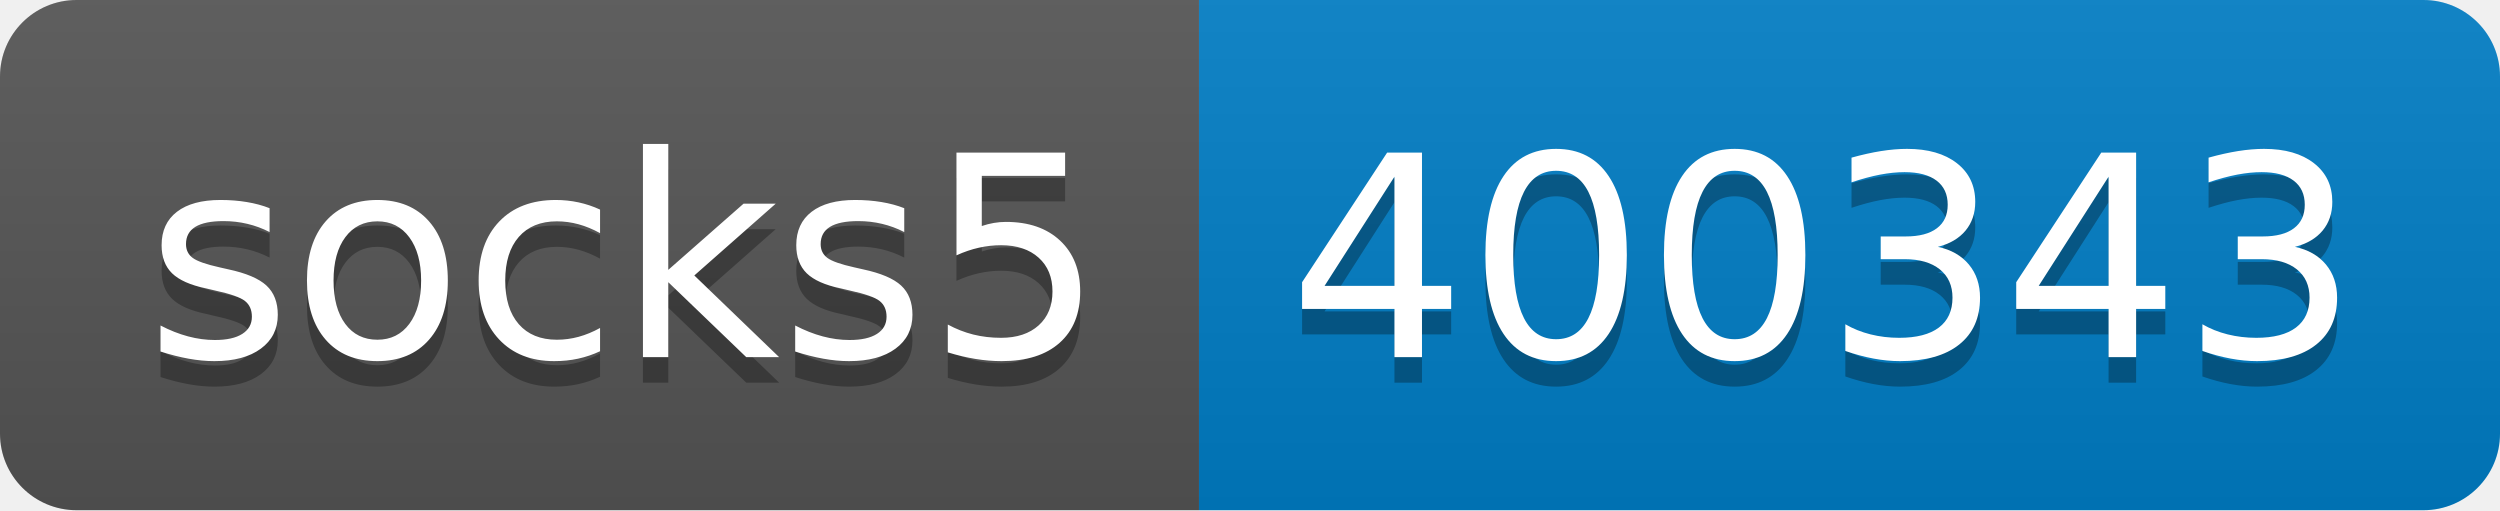
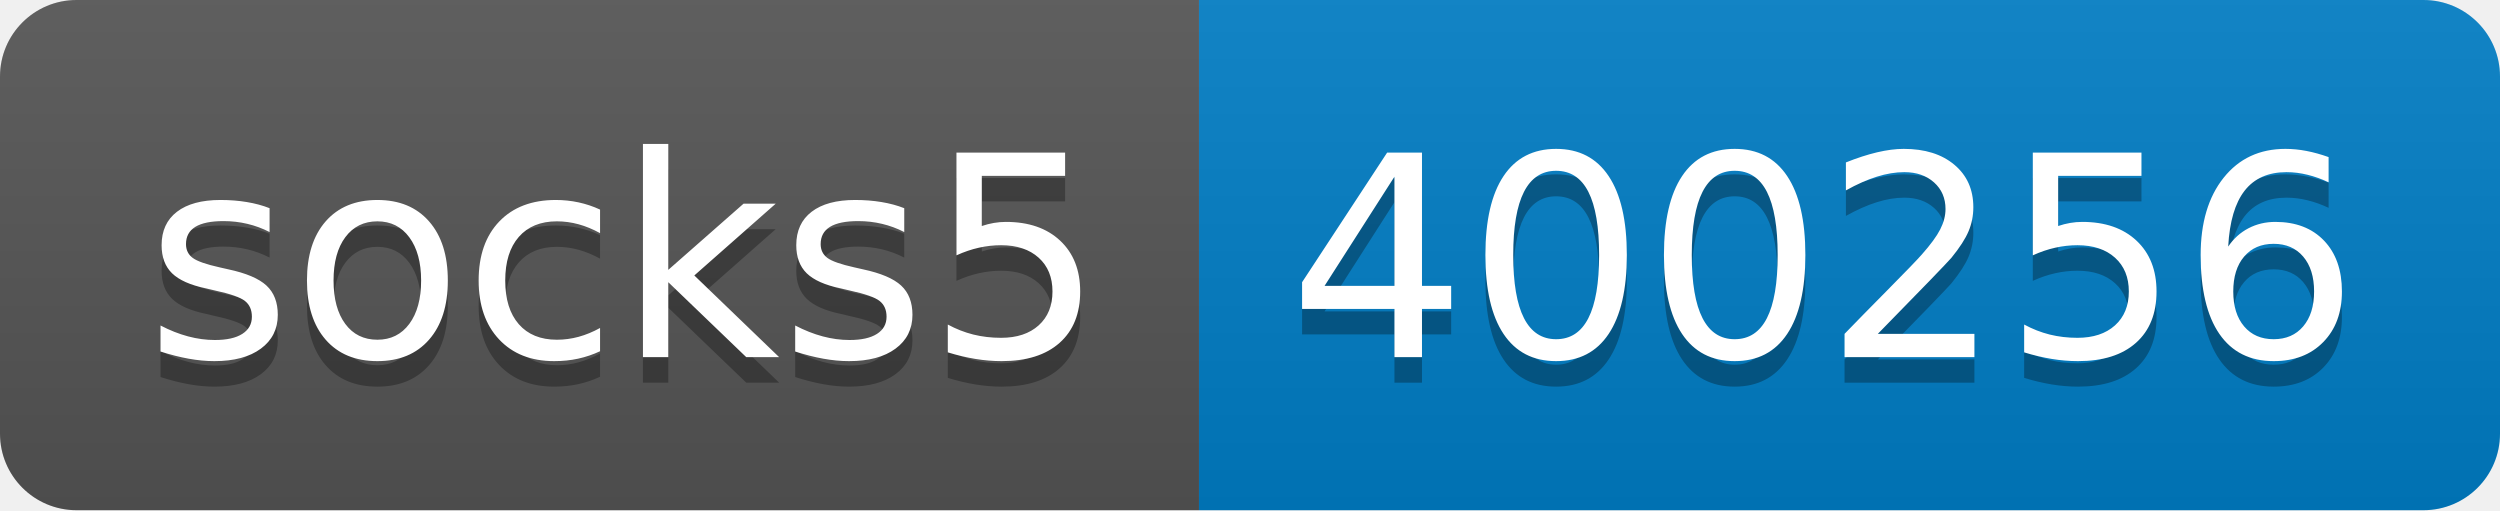
- <svg xmlns="http://www.w3.org/2000/svg" width="98" height="20" role="img" aria-label="socks5: 400343">
+ <svg xmlns="http://www.w3.org/2000/svg" width="98" height="20" role="img" aria-label="socks5: 400256">
  <linearGradient id="s" x2="0" y2="100%">
    <stop offset="0" stop-color="#bbb" stop-opacity=".1" />
    <stop offset="1" stop-opacity=".1" />
  </linearGradient>
  <clipPath id="r">
    <rect width="98" height="20" rx="3" fill="#fff" />
  </clipPath>
  <g clip-path="url(#r)">
    <rect width="47" height="20" fill="#555" />
    <rect x="47" width="51" height="20" fill="#007ec6" />
    <rect width="98" height="20" fill="url(#s)" />
  </g>
  <g fill="#fff" text-anchor="middle" font-family="Verdana,Geneva,DejaVu Sans,sans-serif" text-rendering="geometricPrecision" font-size="110">
    <text aria-hidden="true" x="245" y="150" fill="#010101" fill-opacity=".3" transform="scale(.1)" textLength="370">socks5</text>
    <text x="245" y="140" transform="scale(.1)" fill="#fff" textLength="370">socks5</text>
-     <text aria-hidden="true" x="715" y="150" fill="#010101" fill-opacity=".3" transform="scale(.1)" textLength="410">400343</text>
-     <text x="715" y="140" transform="scale(.1)" fill="#fff" textLength="410">400343</text>
+     <text aria-hidden="true" x="715" y="150" fill="#010101" fill-opacity=".3" transform="scale(.1)" textLength="410">400256</text>
+     <text x="715" y="140" transform="scale(.1)" fill="#fff" textLength="410">400256</text>
  </g>
</svg>
